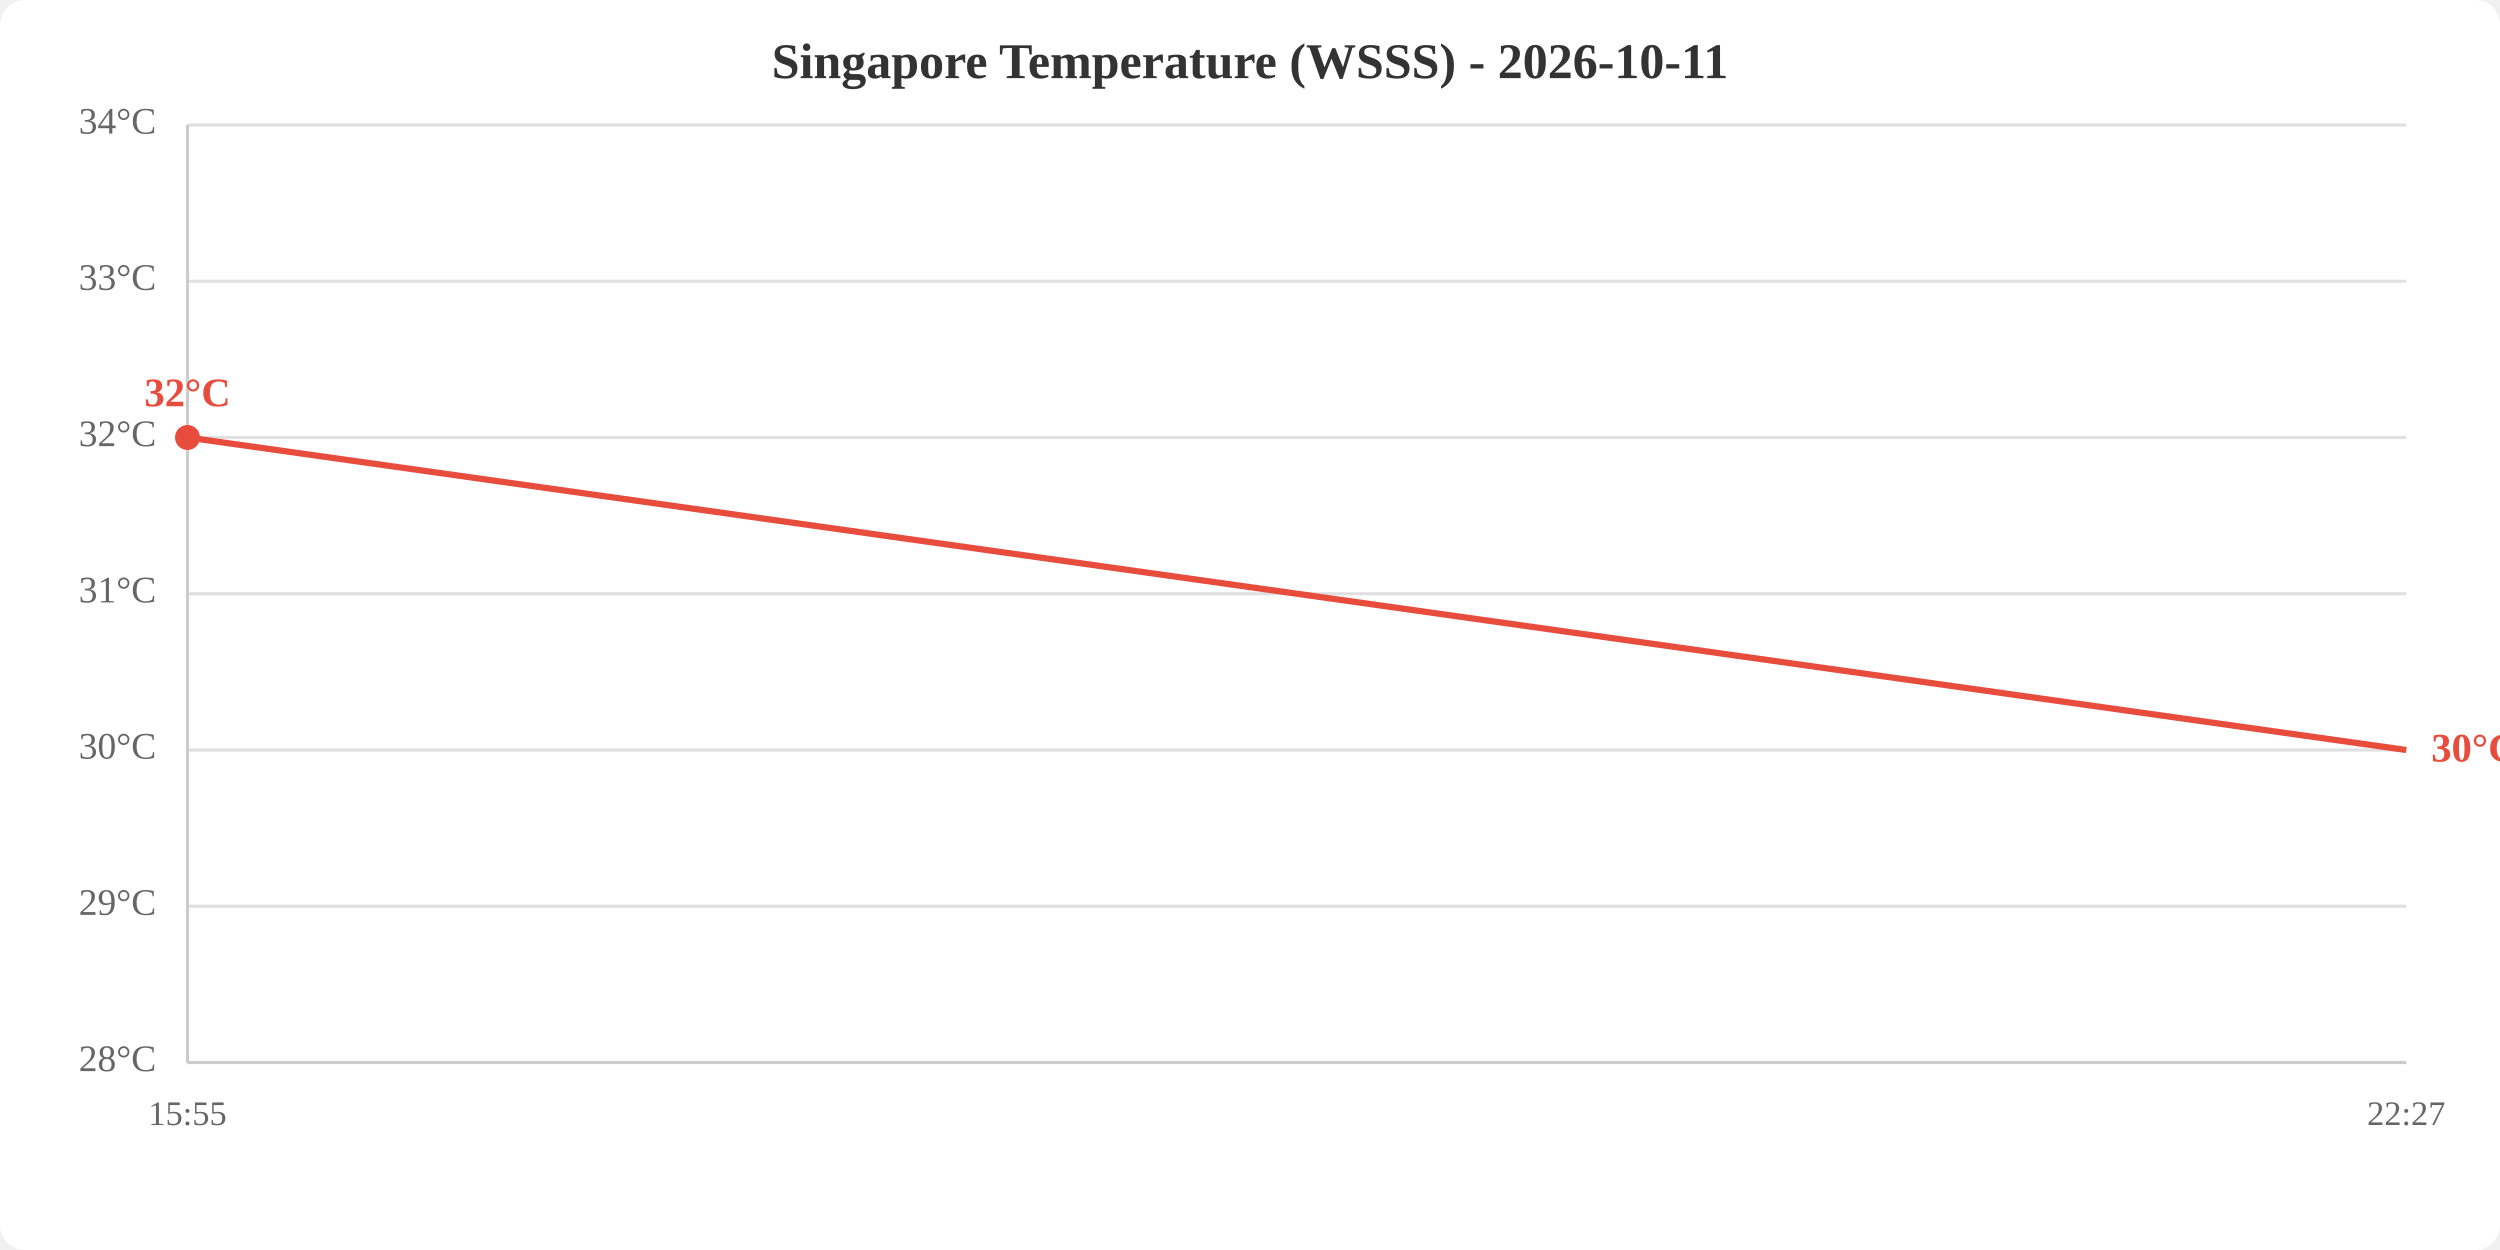
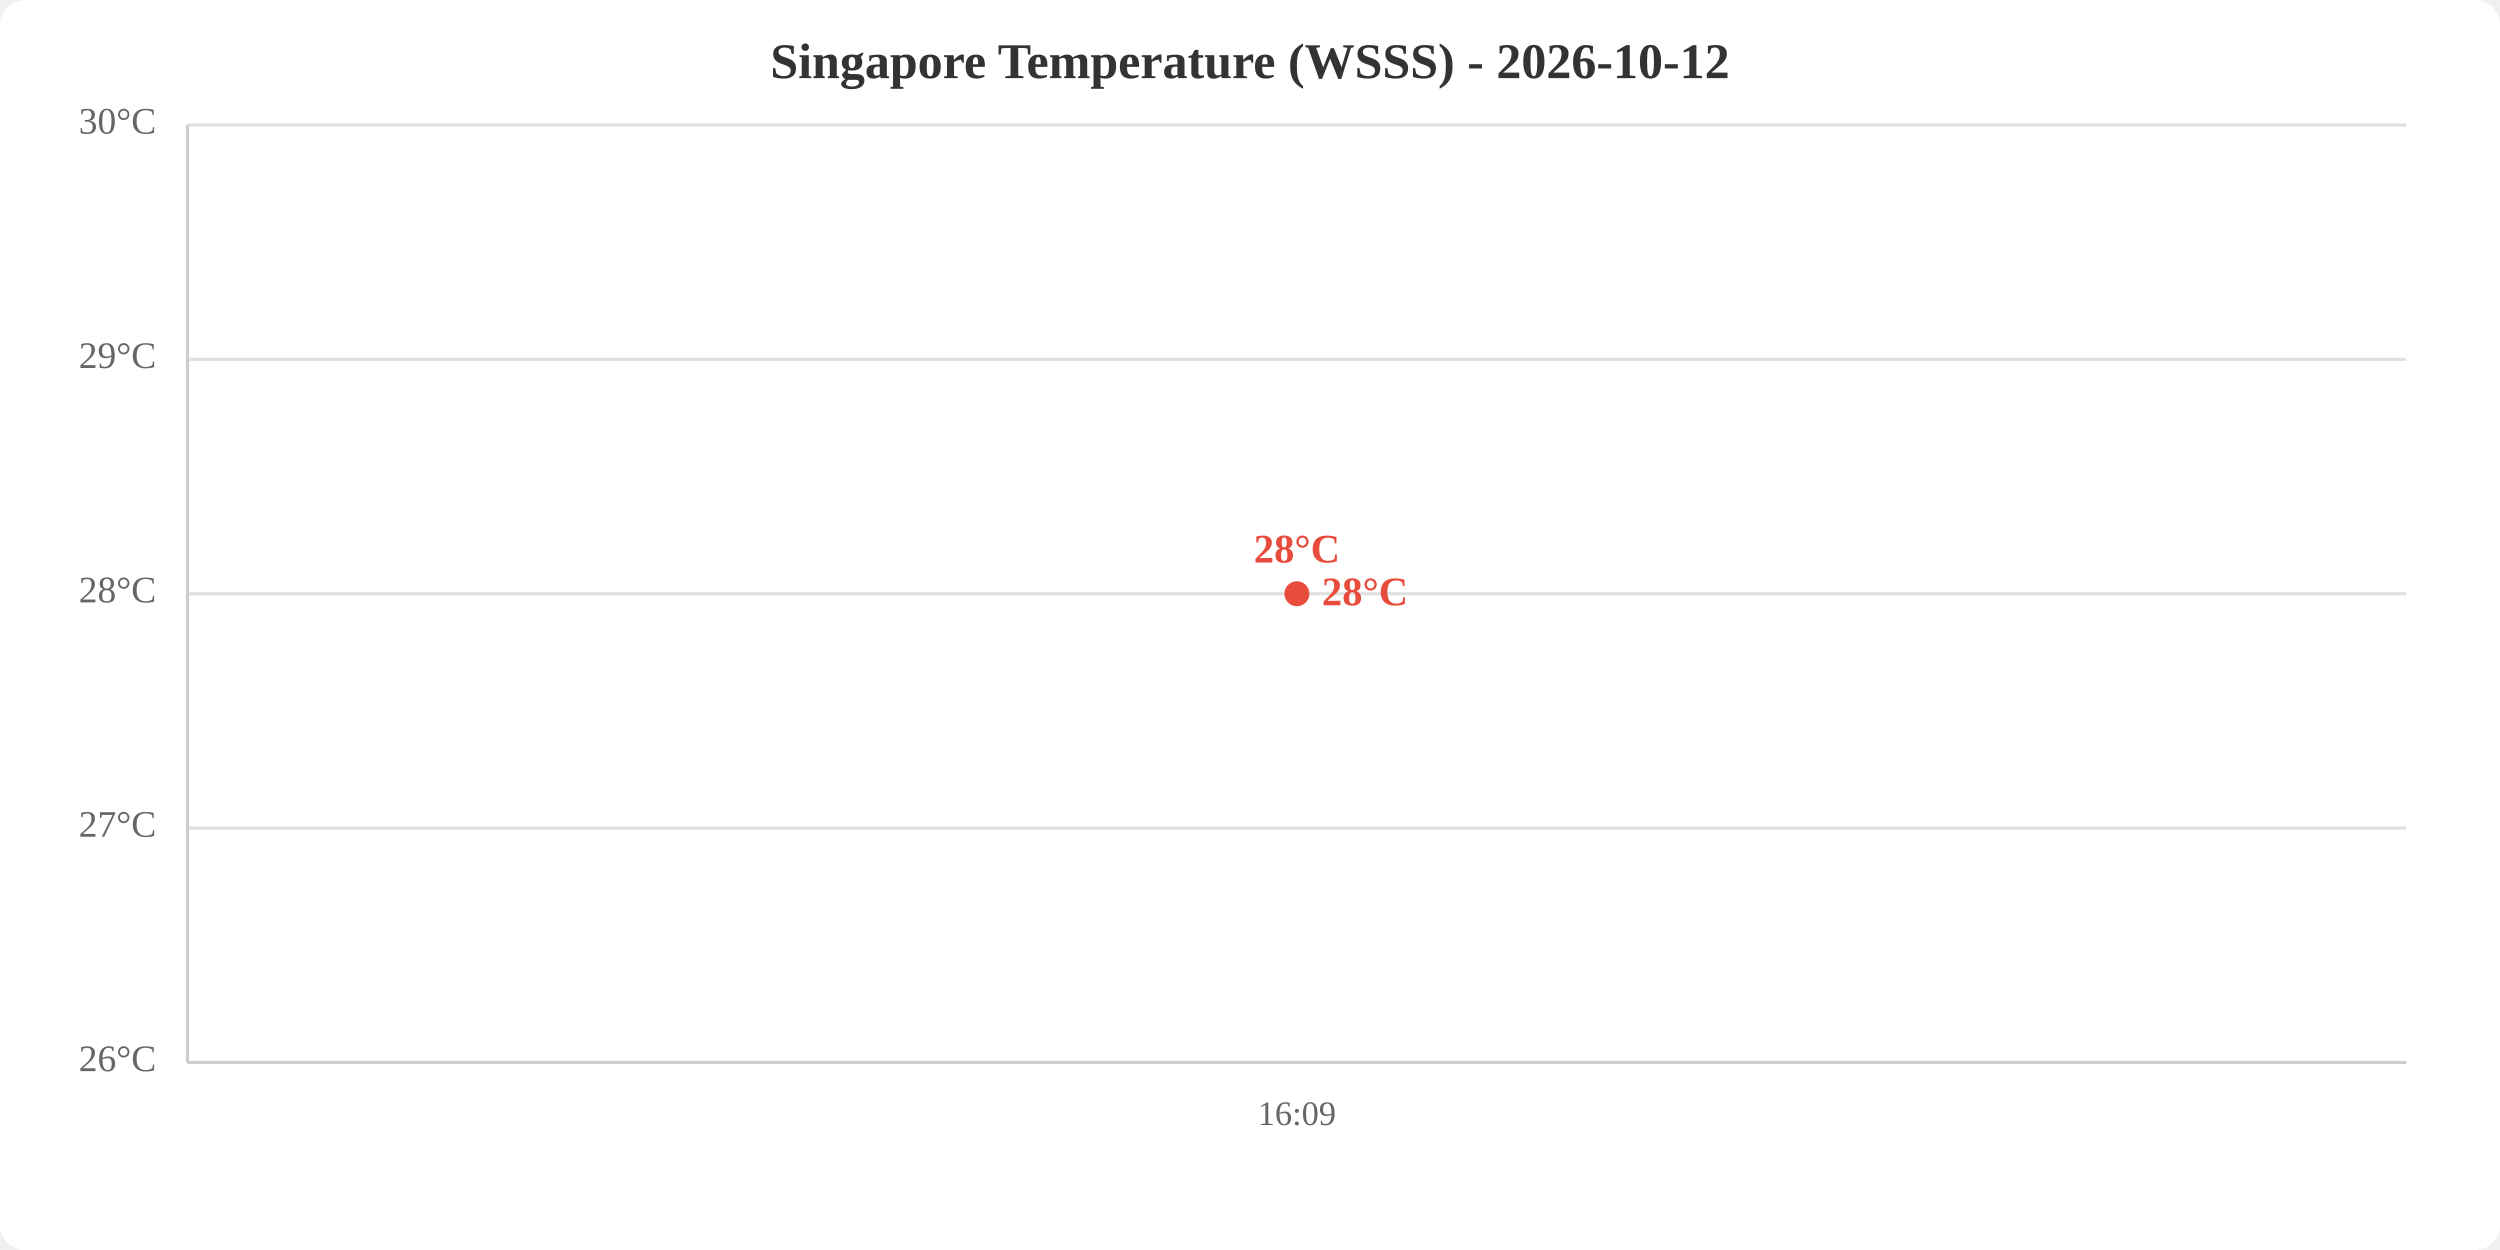
<svg xmlns="http://www.w3.org/2000/svg" viewBox="0 0 800 400" width="800" height="400">
  <rect width="800" height="400" fill="white" rx="8" />
-   <text x="400.0" y="25" text-anchor="middle" font-size="16" font-weight="bold" fill="#333">Singapore Temperature (WSSS) - 2026-10-11</text>
+   <text x="400.0" y="25" text-anchor="middle" font-size="16" font-weight="bold" fill="#333">Singapore Temperature (WSSS) - 2026-10-12</text>
  <line x1="60" y1="340.0" x2="770" y2="340.0" stroke="#e0e0e0" stroke-width="1" />
-   <line x1="60" y1="290.0" x2="770" y2="290.0" stroke="#e0e0e0" stroke-width="1" />
-   <line x1="60" y1="240.0" x2="770" y2="240.0" stroke="#e0e0e0" stroke-width="1" />
+   <line x1="60" y1="265.0" x2="770" y2="265.0" stroke="#e0e0e0" stroke-width="1" />
  <line x1="60" y1="190.0" x2="770" y2="190.0" stroke="#e0e0e0" stroke-width="1" />
-   <line x1="60" y1="140.0" x2="770" y2="140.0" stroke="#e0e0e0" stroke-width="1" />
-   <line x1="60" y1="90.0" x2="770" y2="90.0" stroke="#e0e0e0" stroke-width="1" />
+   <line x1="60" y1="115.0" x2="770" y2="115.0" stroke="#e0e0e0" stroke-width="1" />
  <line x1="60" y1="40.0" x2="770" y2="40.0" stroke="#e0e0e0" stroke-width="1" />
-   <text x="50" y="340.0" text-anchor="end" dominant-baseline="middle" fill="#666" font-size="12">28°C</text>
-   <text x="50" y="290.0" text-anchor="end" dominant-baseline="middle" fill="#666" font-size="12">29°C</text>
-   <text x="50" y="240.0" text-anchor="end" dominant-baseline="middle" fill="#666" font-size="12">30°C</text>
-   <text x="50" y="190.0" text-anchor="end" dominant-baseline="middle" fill="#666" font-size="12">31°C</text>
-   <text x="50" y="140.0" text-anchor="end" dominant-baseline="middle" fill="#666" font-size="12">32°C</text>
-   <text x="50" y="90.0" text-anchor="end" dominant-baseline="middle" fill="#666" font-size="12">33°C</text>
-   <text x="50" y="40.0" text-anchor="end" dominant-baseline="middle" fill="#666" font-size="12">34°C</text>
-   <text x="60.0" y="360" text-anchor="middle" fill="#666" font-size="11">15:55</text>
-   <text x="770.0" y="360" text-anchor="middle" fill="#666" font-size="11">22:27</text>
+   <text x="50" y="340.0" text-anchor="end" dominant-baseline="middle" fill="#666" font-size="12">26°C</text>
+   <text x="50" y="265.0" text-anchor="end" dominant-baseline="middle" fill="#666" font-size="12">27°C</text>
+   <text x="50" y="190.0" text-anchor="end" dominant-baseline="middle" fill="#666" font-size="12">28°C</text>
+   <text x="50" y="115.0" text-anchor="end" dominant-baseline="middle" fill="#666" font-size="12">29°C</text>
+   <text x="50" y="40.0" text-anchor="end" dominant-baseline="middle" fill="#666" font-size="12">30°C</text>
+   <text x="415.0" y="360" text-anchor="middle" fill="#666" font-size="11">16:09</text>
  <line x1="60" y1="40" x2="60" y2="340" stroke="#ccc" stroke-width="1" />
  <line x1="60" y1="340" x2="770" y2="340" stroke="#ccc" stroke-width="1" />
-   <polyline points="60.0,140.0 770.0,240.0" fill="none" stroke="#e74c3c" stroke-width="2" />
-   <circle cx="60.0" cy="140.0" r="4" fill="#e74c3c" />
-   <text x="60.0" y="130.0" text-anchor="middle" fill="#e74c3c" font-size="13" font-weight="bold">32°C</text>
-   <text x="778.0" y="240.0" fill="#e74c3c" font-size="13" font-weight="bold" dominant-baseline="middle">30°C</text>
+   <polyline points="415.0,190.0" fill="none" stroke="#e74c3c" stroke-width="2" />
+   <circle cx="415.0" cy="190.0" r="4" fill="#e74c3c" />
+   <text x="415.0" y="180.0" text-anchor="middle" fill="#e74c3c" font-size="13" font-weight="bold">28°C</text>
+   <text x="423.0" y="190.0" fill="#e74c3c" font-size="13" font-weight="bold" dominant-baseline="middle">28°C</text>
</svg>
